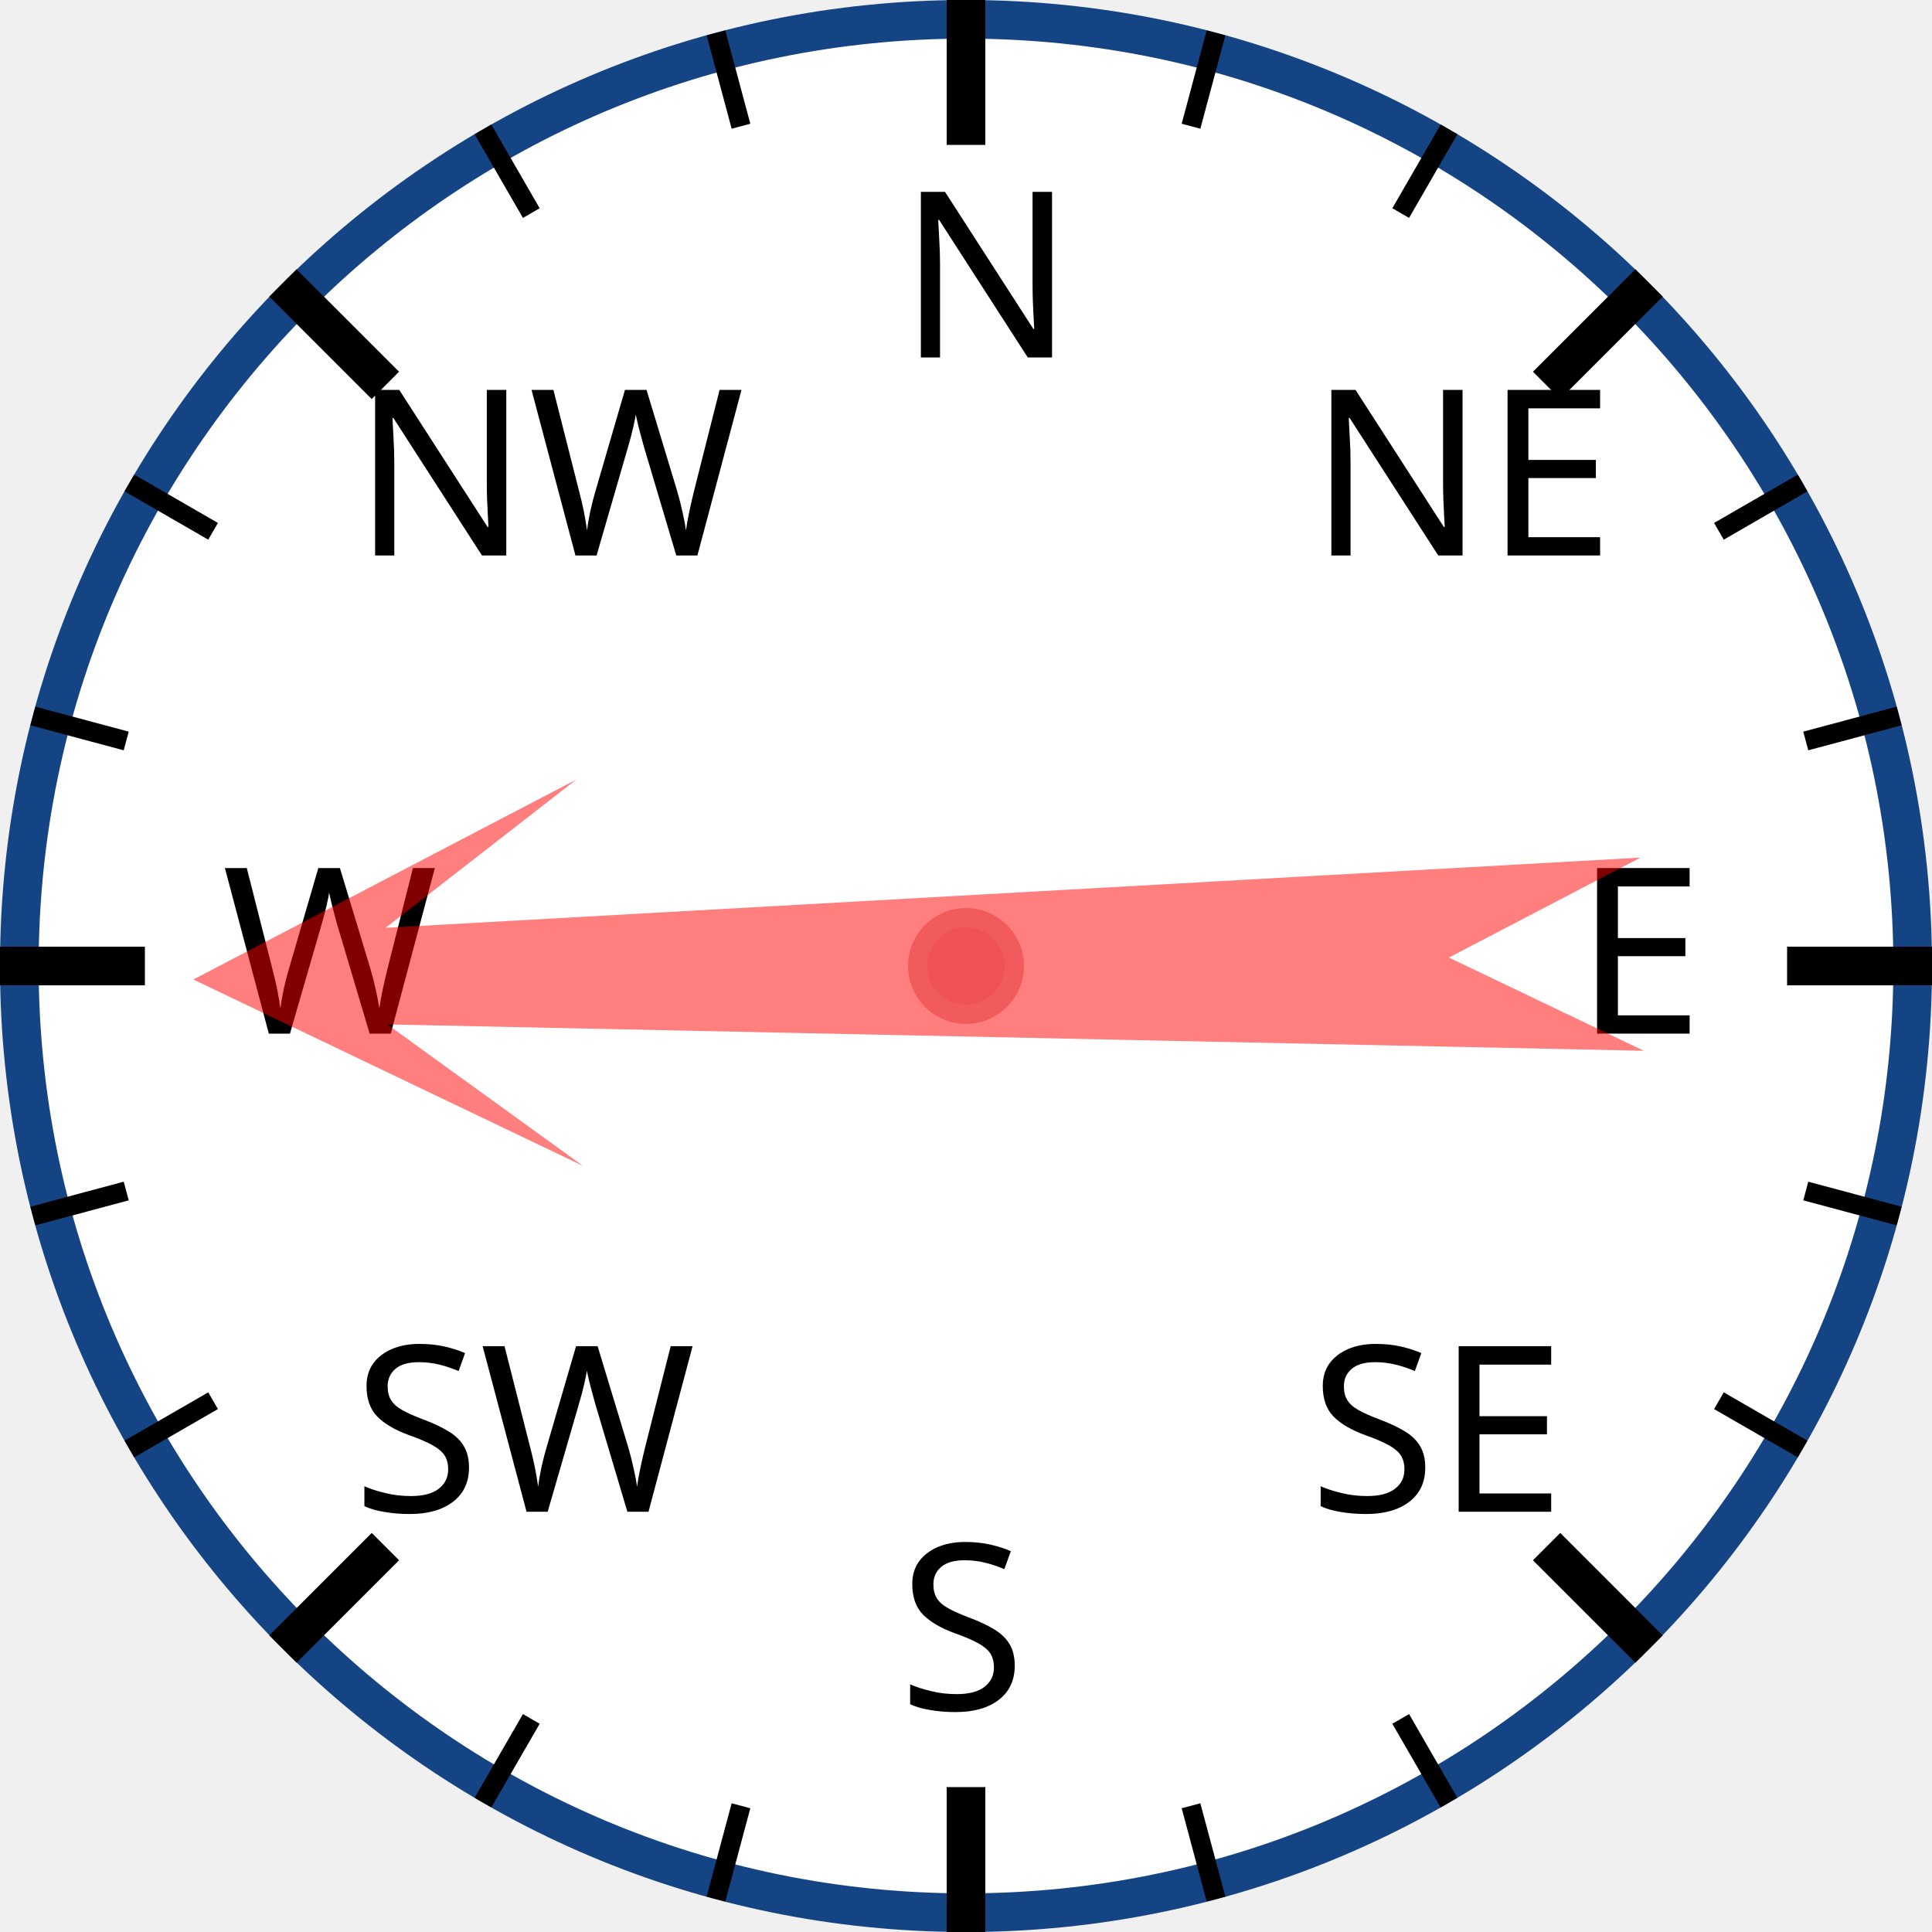
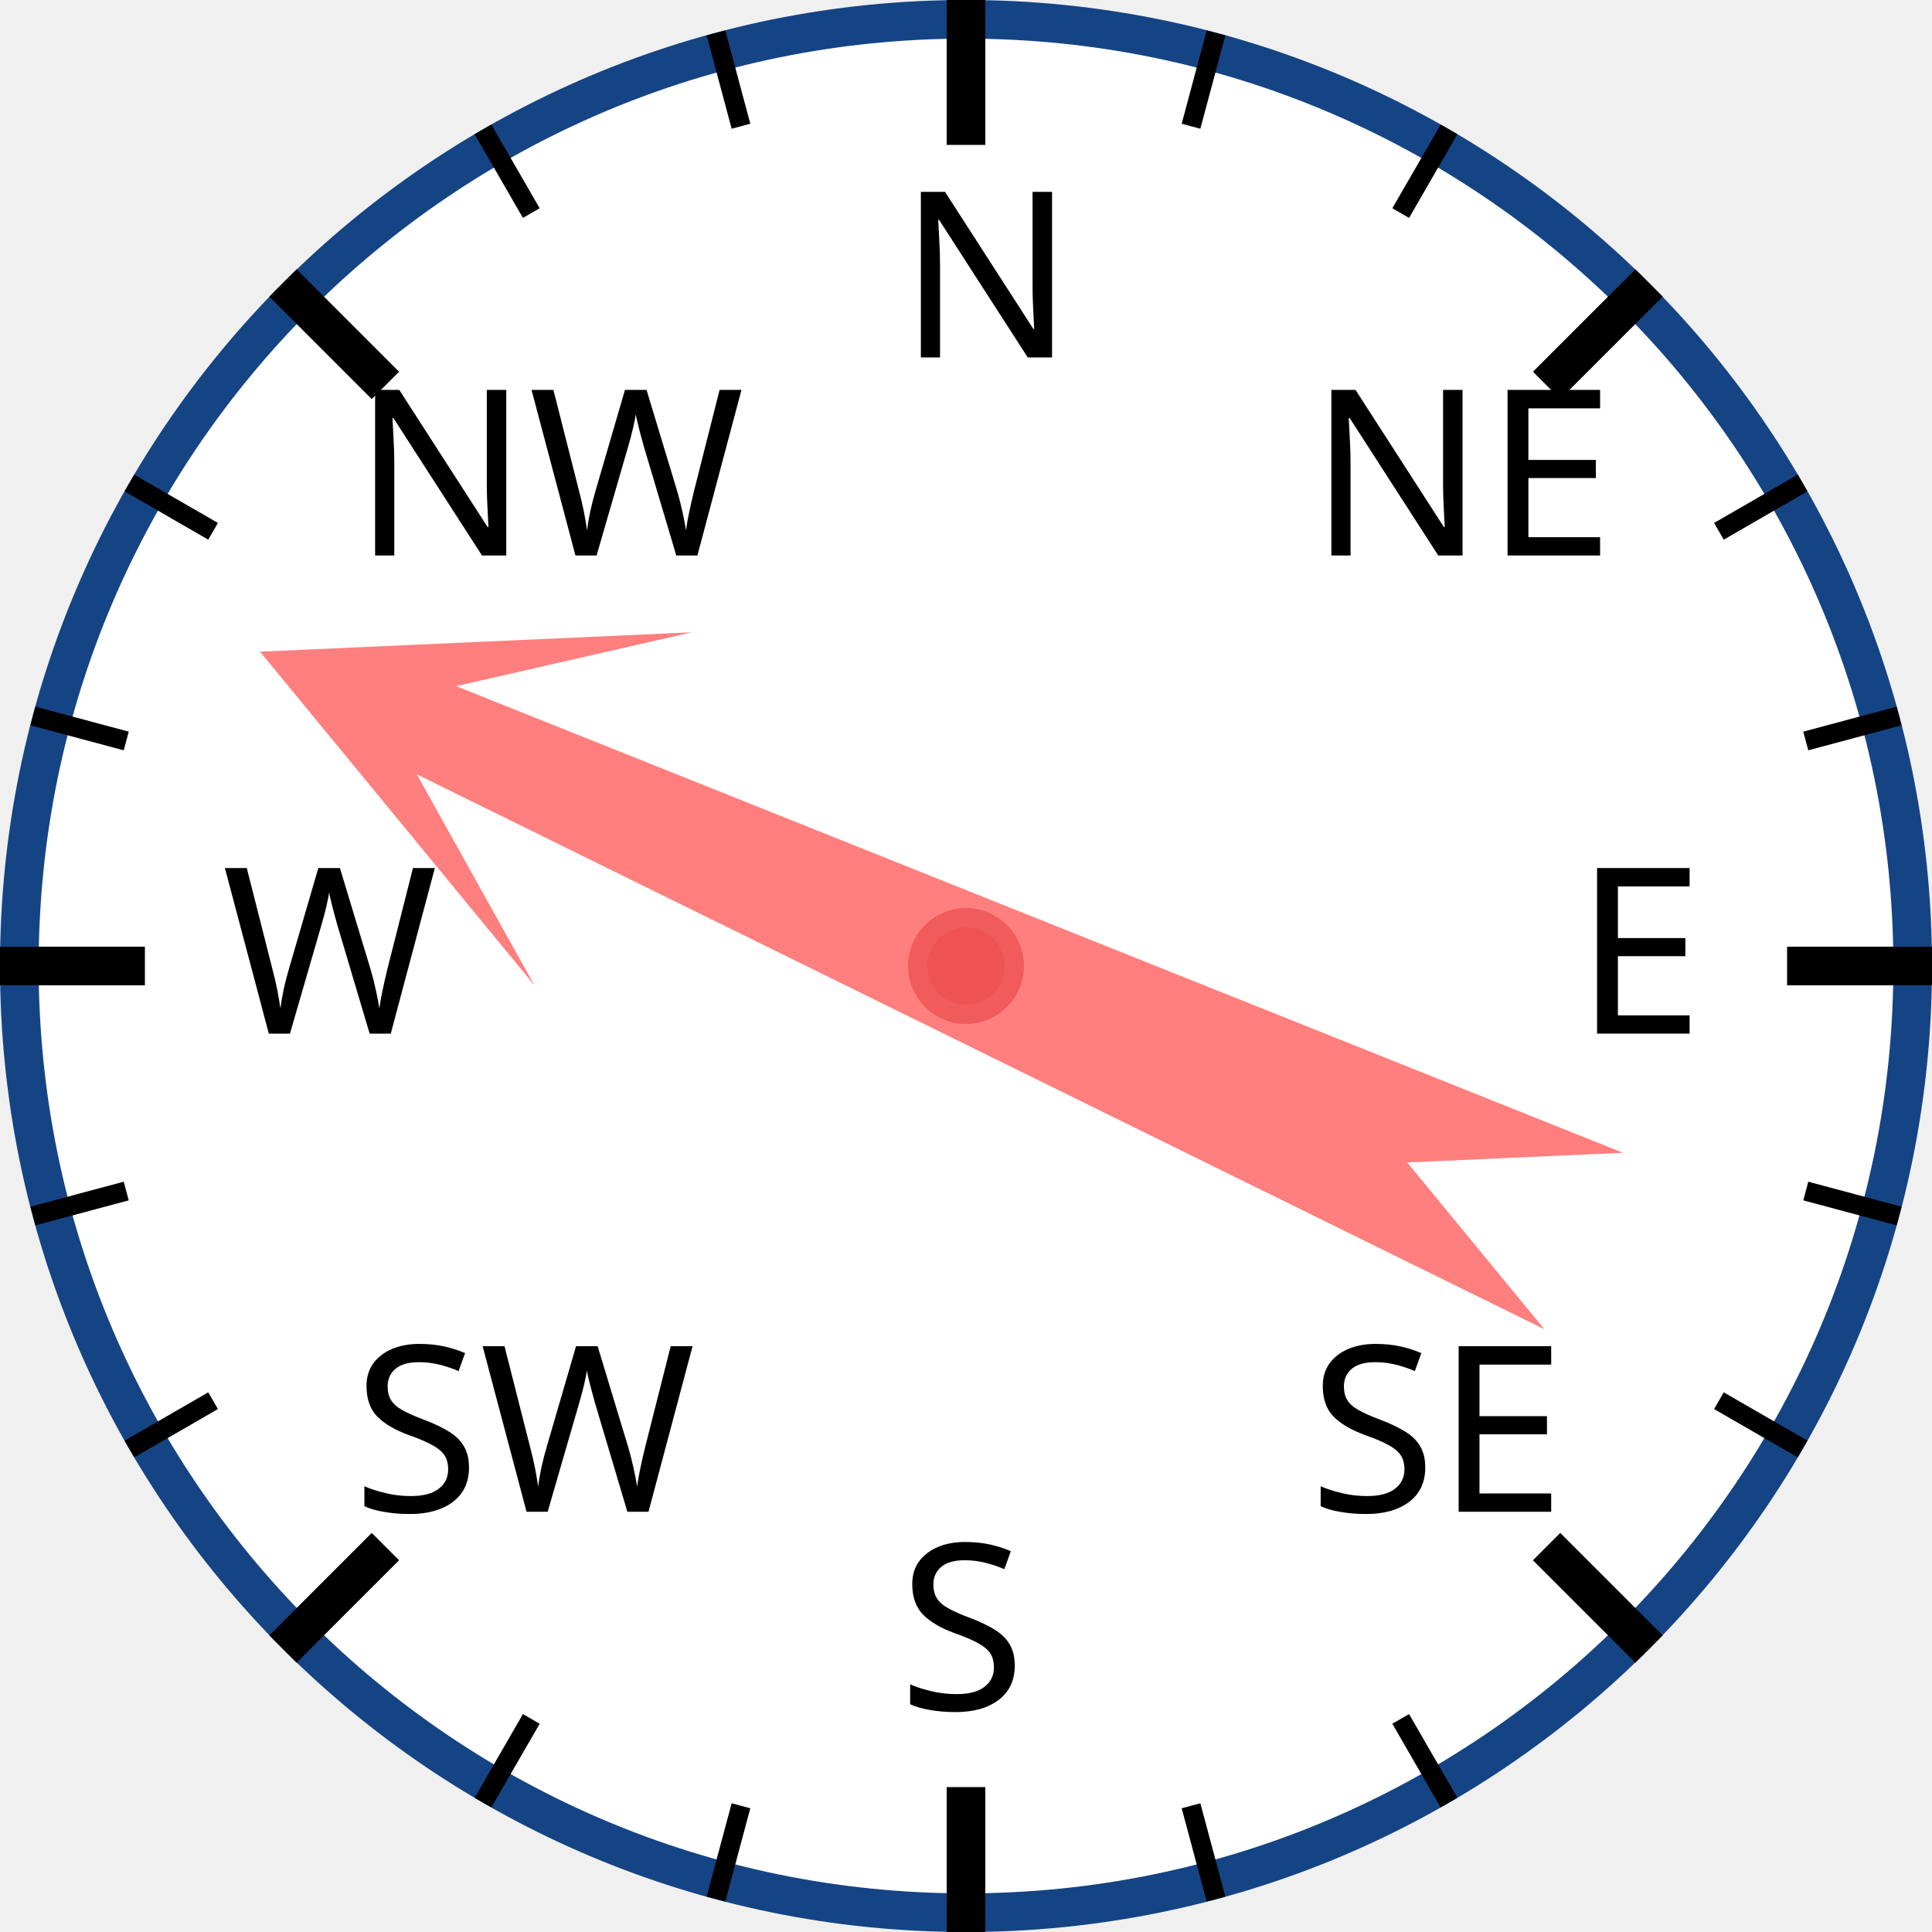
<svg xmlns="http://www.w3.org/2000/svg" width="120px" height="120px" viewBox="0 0 200 200">
  <circle cx="100" cy="100" r="98" style="fill: white; stroke: #154485; stroke-width: 4;" />
  <text x="93.0" y="37.0" style="font-family: sans-serif; font-size: 18pt;">N</text>
  <line x1="100.0" y1="0.0" x2="100.0" y2="15.0" style="stroke: black; stroke-width: 4;" />
  <line x1="74.118" y1="3.407" x2="76.706" y2="13.067" style="stroke: black; stroke-width: 2;" />
  <line x1="50" y1="13.397" x2="55" y2="22.058" style="stroke: black; stroke-width: 2;" />
  <text x="36.503" y="57.503" style="font-family: sans-serif; font-size: 18pt;">NW</text>
  <line x1="29.289" y1="29.289" x2="39.896" y2="39.896" style="stroke: black; stroke-width: 4;" />
  <line x1="13.397" y1="50" x2="22.058" y2="55" style="stroke: black; stroke-width: 2;" />
  <line x1="3.407" y1="74.118" x2="13.067" y2="76.706" style="stroke: black; stroke-width: 2;" />
  <text x="23.0" y="107.0" style="font-family: sans-serif; font-size: 18pt;">W</text>
  <line x1="0.0" y1="100.0" x2="15.0" y2="100.0" style="stroke: black; stroke-width: 4;" />
  <line x1="3.407" y1="125.882" x2="13.067" y2="123.294" style="stroke: black; stroke-width: 2;" />
  <line x1="13.397" y1="150" x2="22.058" y2="145" style="stroke: black; stroke-width: 2;" />
  <text x="36.503" y="156.497" style="font-family: sans-serif; font-size: 18pt;">SW</text>
  <line x1="29.289" y1="170.711" x2="39.896" y2="160.104" style="stroke: black; stroke-width: 4;" />
  <line x1="50" y1="186.603" x2="55" y2="177.942" style="stroke: black; stroke-width: 2;" />
  <line x1="74.118" y1="196.593" x2="76.706" y2="186.933" style="stroke: black; stroke-width: 2;" />
  <text x="93" y="177.0" style="font-family: sans-serif; font-size: 18pt;">S</text>
  <line x1="100" y1="200.0" x2="100" y2="185.0" style="stroke: black; stroke-width: 4;" />
  <line x1="125.882" y1="196.593" x2="123.294" y2="186.933" style="stroke: black; stroke-width: 2;" />
  <line x1="150.0" y1="186.603" x2="145.0" y2="177.942" style="stroke: black; stroke-width: 2;" />
  <text x="135.497" y="156.497" style="font-family: sans-serif; font-size: 18pt;">SE</text>
  <line x1="170.711" y1="170.711" x2="160.104" y2="160.104" style="stroke: black; stroke-width: 4;" />
  <line x1="186.603" y1="150" x2="177.942" y2="145" style="stroke: black; stroke-width: 2;" />
  <line x1="196.593" y1="125.882" x2="186.933" y2="123.294" style="stroke: black; stroke-width: 2;" />
  <text x="163.0" y="107" style="font-family: sans-serif; font-size: 18pt;">E</text>
  <line x1="200.0" y1="100" x2="185.0" y2="100" style="stroke: black; stroke-width: 4;" />
  <line x1="196.593" y1="74.118" x2="186.933" y2="76.706" style="stroke: black; stroke-width: 2;" />
  <line x1="186.603" y1="50" x2="177.942" y2="55" style="stroke: black; stroke-width: 2;" />
  <text x="135.497" y="57.503" style="font-family: sans-serif; font-size: 18pt;">NE</text>
  <line x1="170.711" y1="29.289" x2="160.104" y2="39.896" style="stroke: black; stroke-width: 4;" />
  <line x1="150" y1="13.397" x2="145" y2="22.058" style="stroke: black; stroke-width: 2;" />
  <line x1="125.882" y1="3.407" x2="123.294" y2="13.067" style="stroke: black; stroke-width: 2;" />
-   <polygon points="100 20 120 60 105 40 110 170 100 150 90 170 95 40 80 60" style="fill: red; fill-opacity: 0.5;" transform="rotate(269,100,100)" />
+   <polygon points="100 20 120 60 105 40 110 170 100 150 90 170 95 40 80 60" style="fill: red; fill-opacity: 0.5;" transform="rotate(294,100,100)" />
  <circle cx="100" cy="100" r="5" style="fill: #EE5252; stroke: #F25B5B; stroke-width: 2;" />
</svg>
